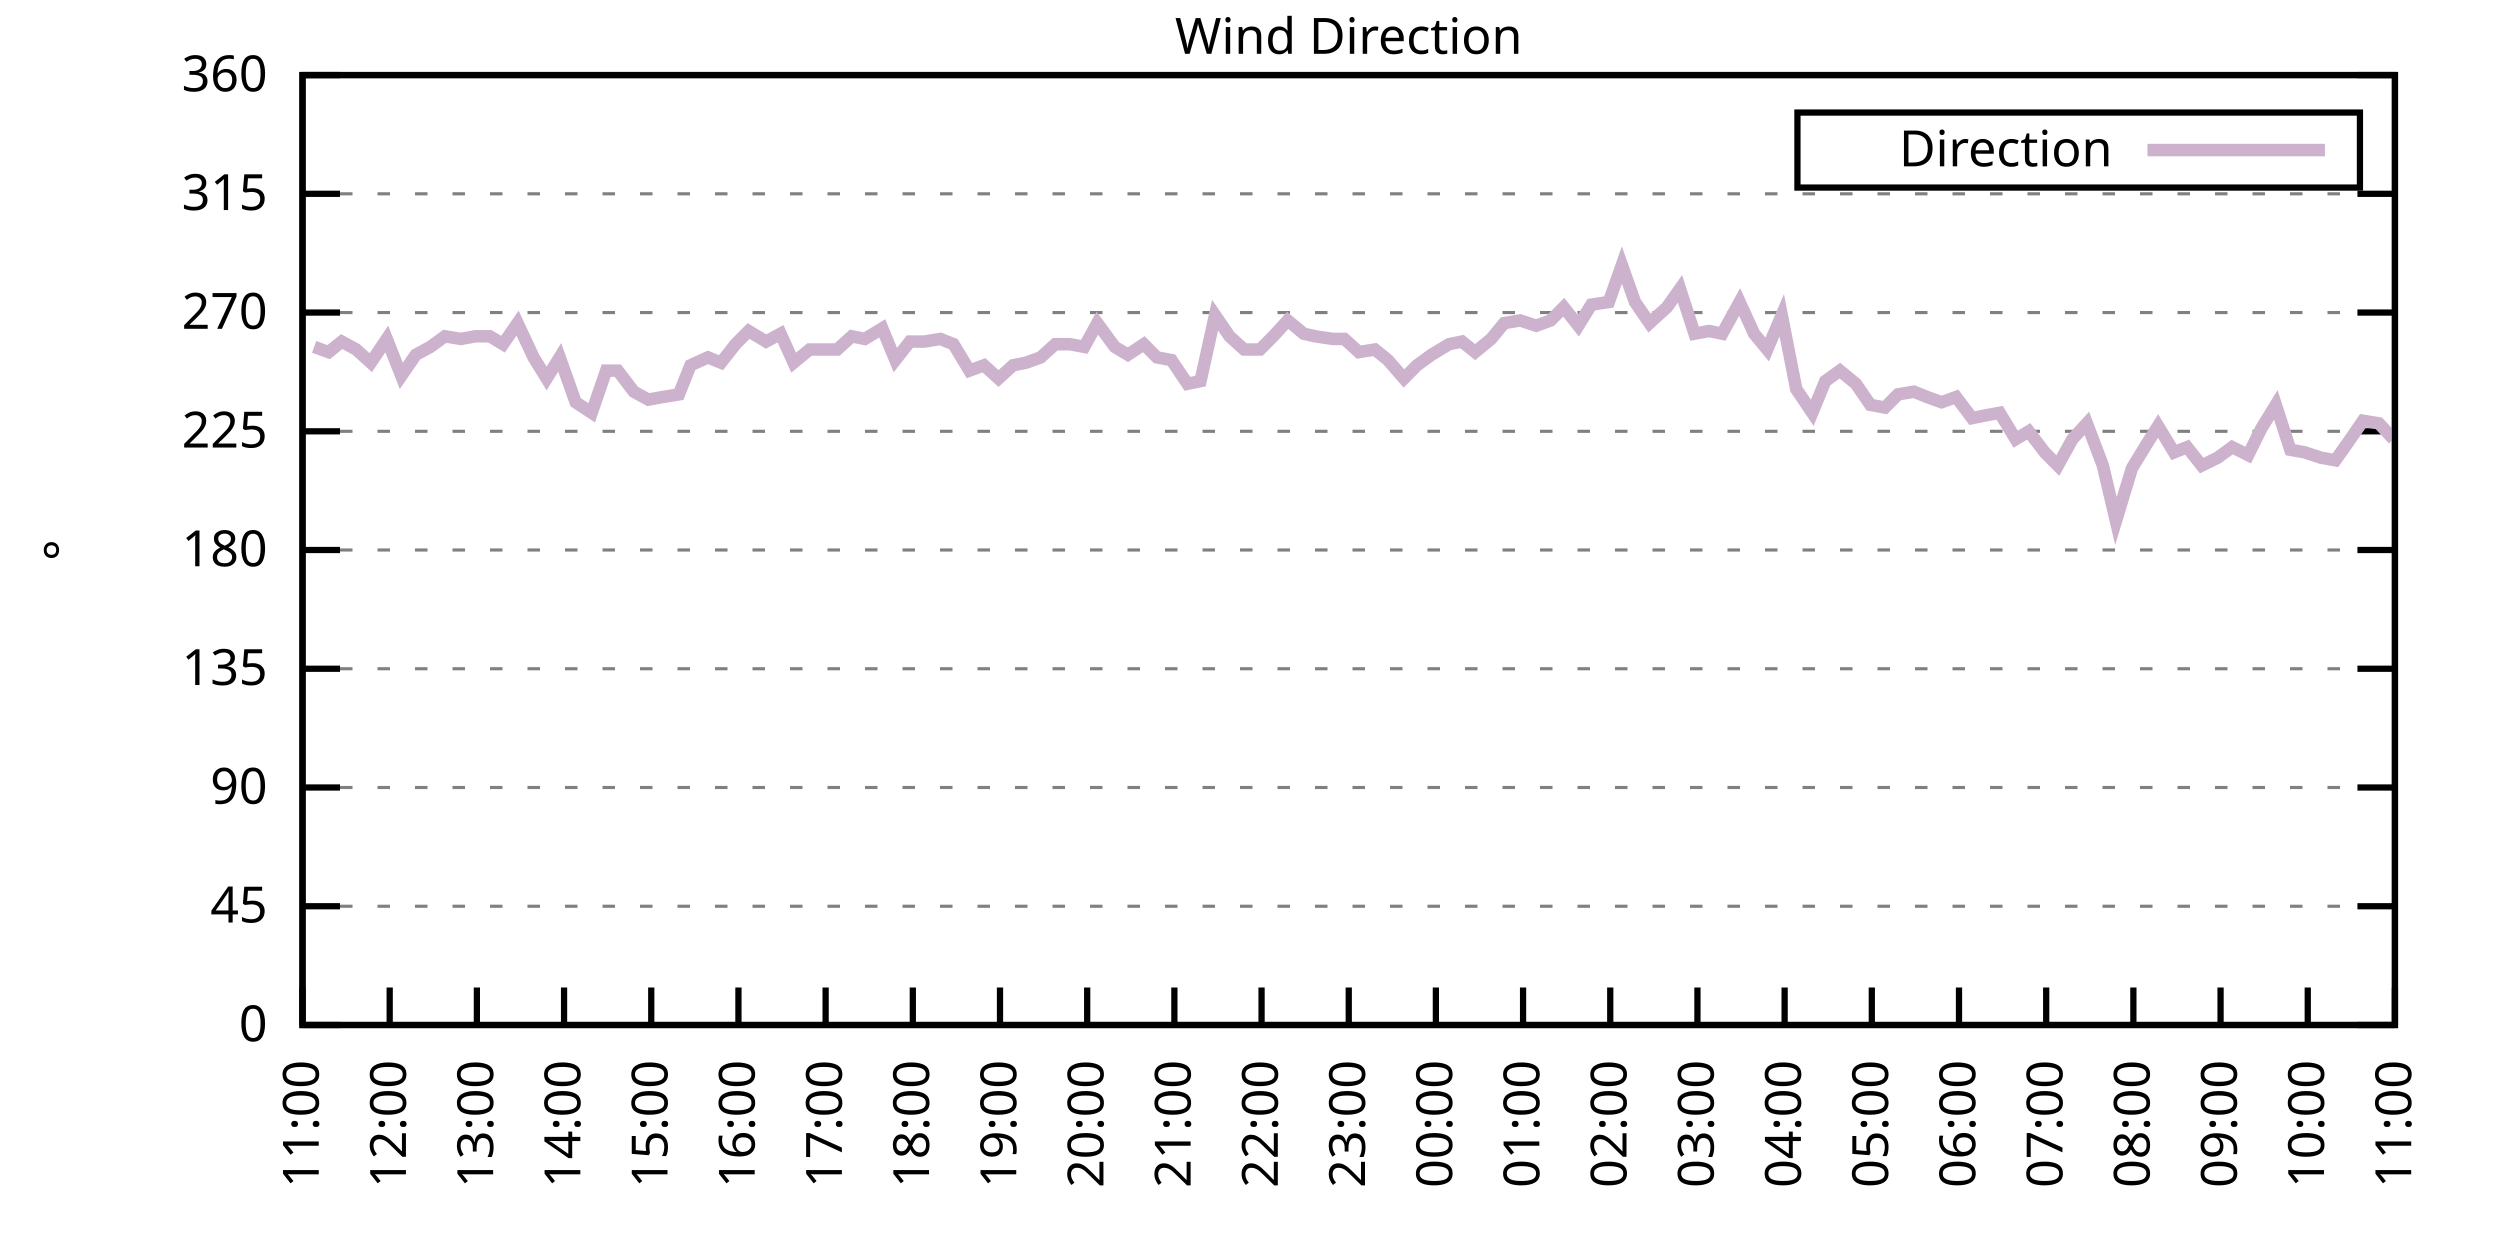
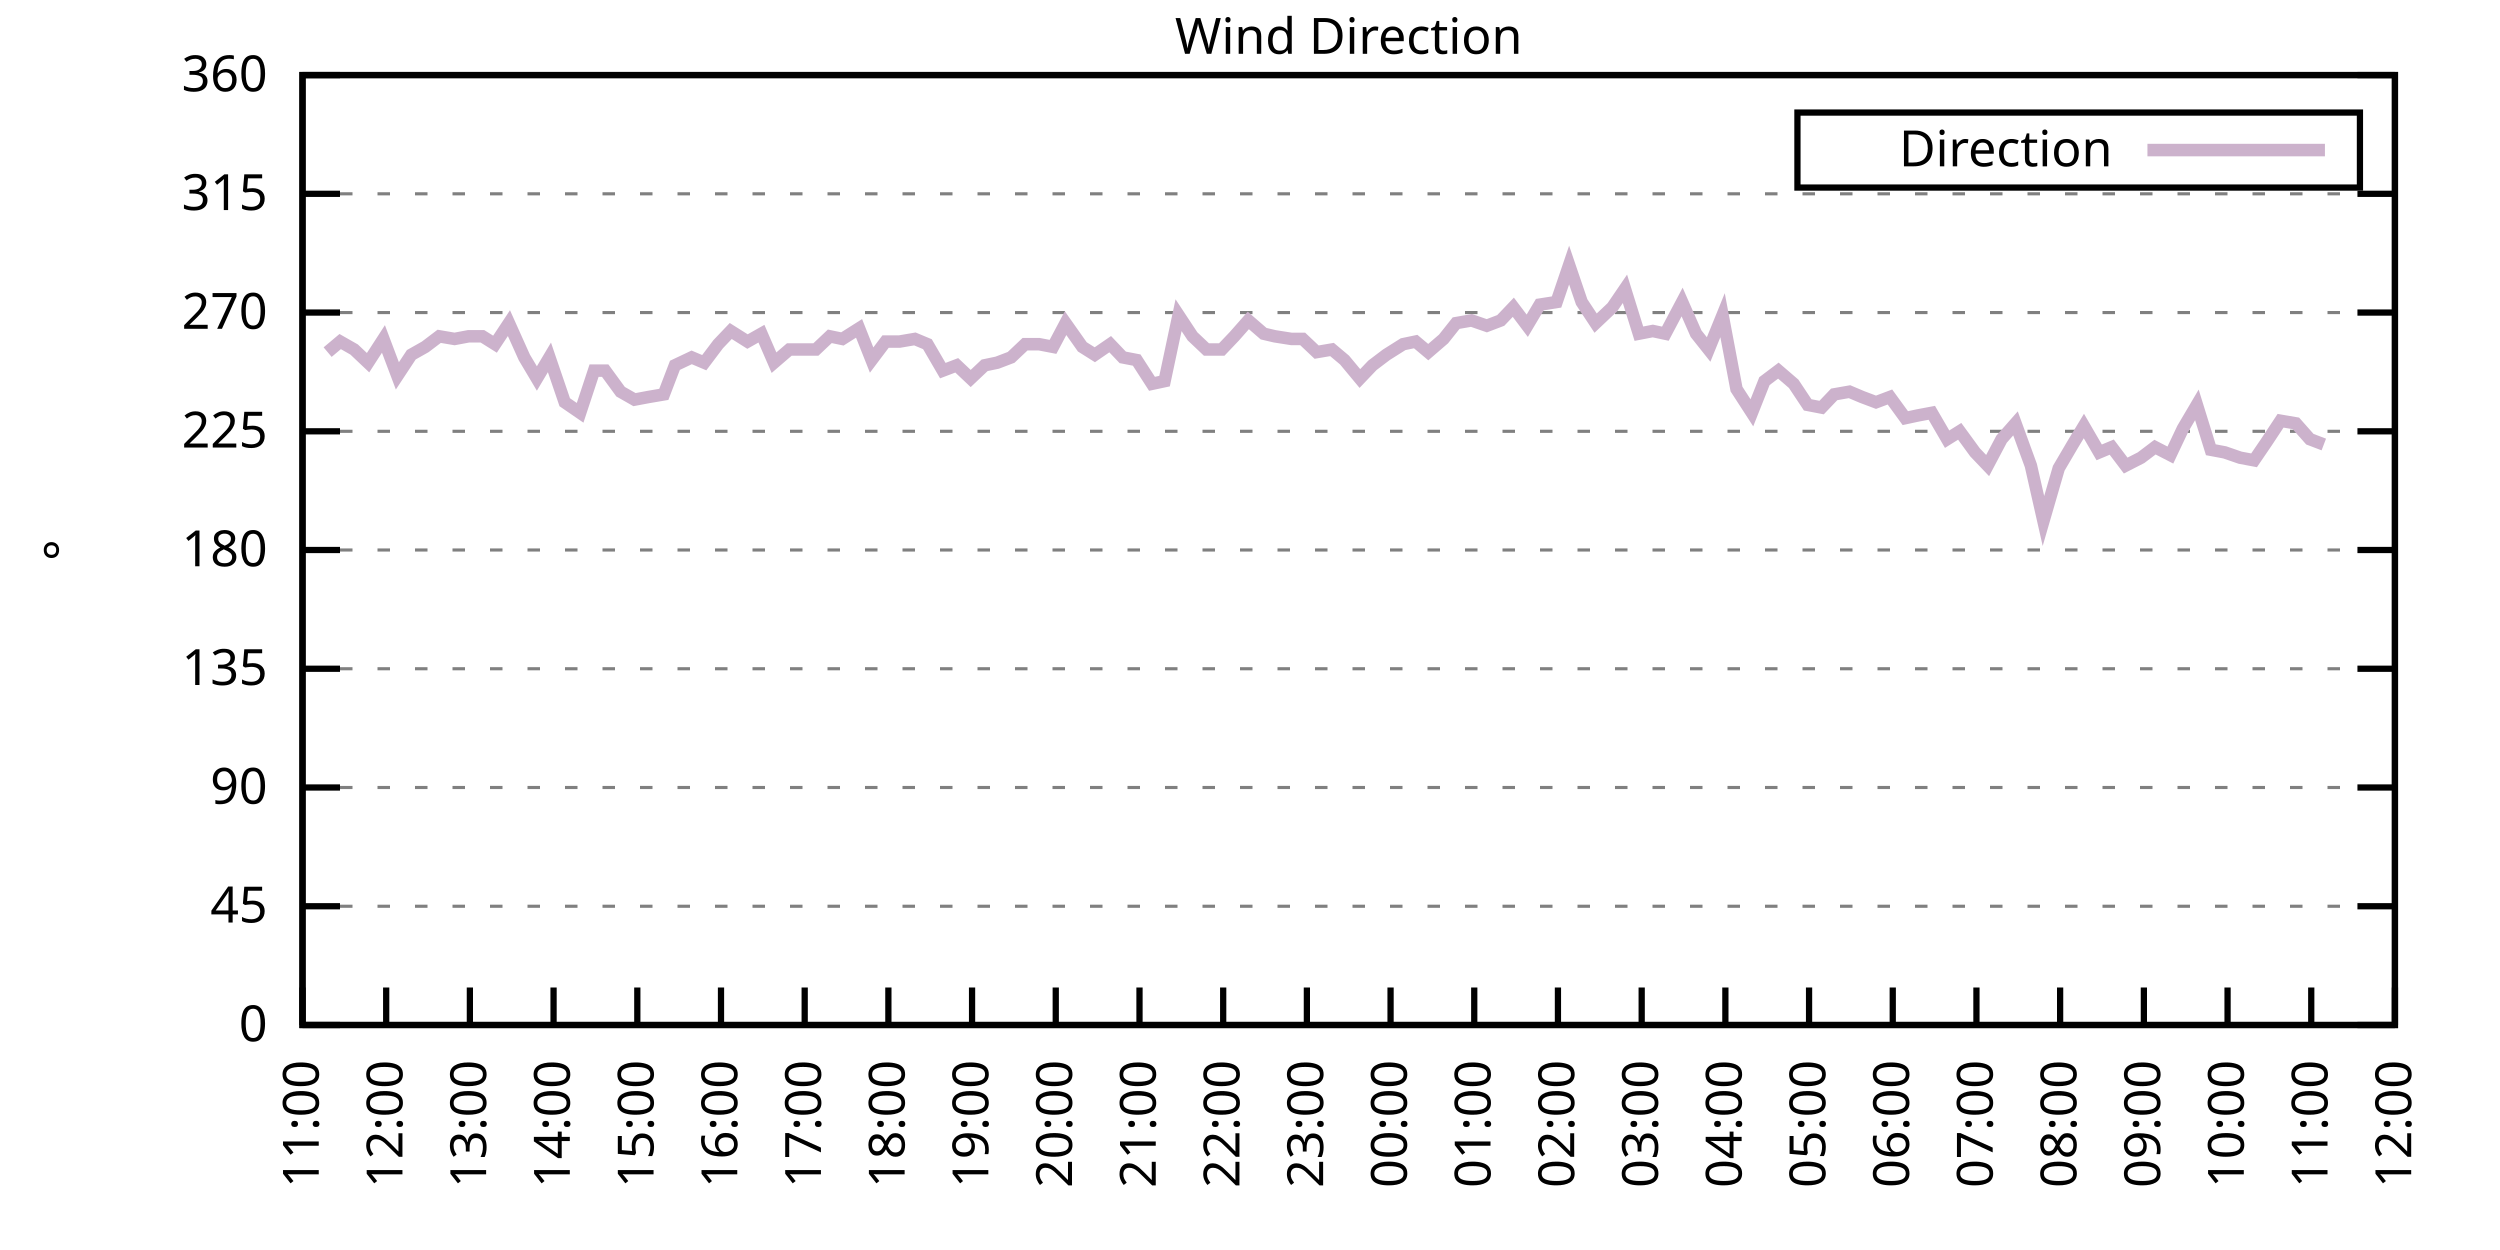
<svg xmlns="http://www.w3.org/2000/svg" xmlns:xlink="http://www.w3.org/1999/xlink" width="400" height="200" viewBox="0 0 400 200">
  <g id="gnuplot_canvas">
    <rect x="0" y="0" width="400" height="200" fill="none" />
    <defs>
      <circle id="gpDot" r="0.5" stroke-width="0.5" stroke="currentColor" />
      <path id="gpPt0" stroke-width="0.333" stroke="currentColor" d="M-1,0 h2 M0,-1 v2" />
      <path id="gpPt1" stroke-width="0.333" stroke="currentColor" d="M-1,-1 L1,1 M1,-1 L-1,1" />
      <path id="gpPt2" stroke-width="0.333" stroke="currentColor" d="M-1,0 L1,0 M0,-1 L0,1 M-1,-1 L1,1 M-1,1 L1,-1" />
      <rect id="gpPt3" stroke-width="0.333" stroke="currentColor" x="-1" y="-1" width="2" height="2" />
      <rect id="gpPt4" stroke-width="0.333" stroke="currentColor" fill="currentColor" x="-1" y="-1" width="2" height="2" />
      <circle id="gpPt5" stroke-width="0.333" stroke="currentColor" cx="0" cy="0" r="1" />
      <use xlink:href="#gpPt5" id="gpPt6" fill="currentColor" stroke="none" />
      <path id="gpPt7" stroke-width="0.333" stroke="currentColor" d="M0,-1.33 L-1.33,0.67 L1.33,0.67 z" />
      <use xlink:href="#gpPt7" id="gpPt8" fill="currentColor" stroke="none" />
      <use xlink:href="#gpPt7" id="gpPt9" stroke="currentColor" transform="rotate(180)" />
      <use xlink:href="#gpPt9" id="gpPt10" fill="currentColor" stroke="none" />
      <use xlink:href="#gpPt3" id="gpPt11" stroke="currentColor" transform="rotate(45)" />
      <use xlink:href="#gpPt11" id="gpPt12" fill="currentColor" stroke="none" />
      <path id="gpPt13" stroke-width="0.333" stroke="currentColor" d="M0,1.330 L1.265,0.411 L0.782,-1.067 L-0.782,-1.076 L-1.265,0.411 z" />
      <use xlink:href="#gpPt13" id="gpPt14" fill="currentColor" stroke="none" />
      <filter id="textbox" filterUnits="objectBoundingBox" x="0" y="0" height="1" width="1">
        <feFlood flood-color="white" flood-opacity="1" result="bgnd" />
        <feComposite in="SourceGraphic" in2="bgnd" operator="atop" />
      </filter>
      <filter id="greybox" filterUnits="objectBoundingBox" x="0" y="0" height="1" width="1">
        <feFlood flood-color="lightgrey" flood-opacity="1" result="grey" />
        <feComposite in="SourceGraphic" in2="grey" operator="atop" />
      </filter>
    </defs>
    <g fill="none" color="white" stroke="currentColor" stroke-width="1.00" stroke-linecap="butt" stroke-linejoin="miter">
</g>
    <g fill="none" color="black" stroke="currentColor" stroke-width="1.00" stroke-linecap="butt" stroke-linejoin="miter">
      <g stroke="none" shape-rendering="crispEdges">
        <polygon fill="rgb(255, 255, 255)" points="48.40,164.00 383.18,164.00 383.18,12.02 48.40,12.02 " />
      </g>
    </g>
    <g fill="none" color="black" stroke="currentColor" stroke-width="1.00" stroke-linecap="butt" stroke-linejoin="miter">
</g>
    <g fill="none" color="black" stroke="black" stroke-width="0.50" stroke-linecap="butt" stroke-linejoin="miter">
</g>
    <g fill="none" color="gray" stroke="currentColor" stroke-width="0.50" stroke-linecap="butt" stroke-linejoin="miter">
      <path stroke="gray" stroke-dasharray="2,4" class="gridline" d="M48.40,164.00 L383.19,164.00  " />
    </g>
    <g fill="none" color="gray" stroke="gray" stroke-width="1.00" stroke-linecap="butt" stroke-linejoin="miter">
</g>
    <g fill="none" color="black" stroke="currentColor" stroke-width="1.00" stroke-linecap="butt" stroke-linejoin="miter">
      <path stroke="black" d="M48.40,164.00 L54.40,164.00 M383.19,164.00 L377.19,164.00  " />
      <g transform="translate(42.80,166.60)" stroke="none" fill="black" font-family="Sans" font-size="8.00" text-anchor="end">
        <text>
          <tspan font-family="Sans"> 0</tspan>
        </text>
      </g>
    </g>
    <g fill="none" color="black" stroke="currentColor" stroke-width="1.00" stroke-linecap="butt" stroke-linejoin="miter">
</g>
    <g fill="none" color="black" stroke="black" stroke-width="0.50" stroke-linecap="butt" stroke-linejoin="miter">
</g>
    <g fill="none" color="gray" stroke="currentColor" stroke-width="0.50" stroke-linecap="butt" stroke-linejoin="miter">
      <path stroke="gray" stroke-dasharray="2,4" class="gridline" d="M48.40,145.00 L383.19,145.00  " />
    </g>
    <g fill="none" color="gray" stroke="gray" stroke-width="1.00" stroke-linecap="butt" stroke-linejoin="miter">
</g>
    <g fill="none" color="black" stroke="currentColor" stroke-width="1.00" stroke-linecap="butt" stroke-linejoin="miter">
      <path stroke="black" d="M48.40,145.00 L54.40,145.00 M383.19,145.00 L377.19,145.00  " />
      <g transform="translate(42.80,147.60)" stroke="none" fill="black" font-family="Sans" font-size="8.00" text-anchor="end">
        <text>
          <tspan font-family="Sans"> 45</tspan>
        </text>
      </g>
    </g>
    <g fill="none" color="black" stroke="currentColor" stroke-width="1.00" stroke-linecap="butt" stroke-linejoin="miter">
</g>
    <g fill="none" color="black" stroke="black" stroke-width="0.50" stroke-linecap="butt" stroke-linejoin="miter">
</g>
    <g fill="none" color="gray" stroke="currentColor" stroke-width="0.50" stroke-linecap="butt" stroke-linejoin="miter">
      <path stroke="gray" stroke-dasharray="2,4" class="gridline" d="M48.40,126.00 L383.19,126.00  " />
    </g>
    <g fill="none" color="gray" stroke="gray" stroke-width="1.00" stroke-linecap="butt" stroke-linejoin="miter">
</g>
    <g fill="none" color="black" stroke="currentColor" stroke-width="1.00" stroke-linecap="butt" stroke-linejoin="miter">
      <path stroke="black" d="M48.40,126.00 L54.40,126.00 M383.19,126.00 L377.19,126.00  " />
      <g transform="translate(42.80,128.60)" stroke="none" fill="black" font-family="Sans" font-size="8.00" text-anchor="end">
        <text>
          <tspan font-family="Sans"> 90</tspan>
        </text>
      </g>
    </g>
    <g fill="none" color="black" stroke="currentColor" stroke-width="1.00" stroke-linecap="butt" stroke-linejoin="miter">
</g>
    <g fill="none" color="black" stroke="black" stroke-width="0.50" stroke-linecap="butt" stroke-linejoin="miter">
</g>
    <g fill="none" color="gray" stroke="currentColor" stroke-width="0.50" stroke-linecap="butt" stroke-linejoin="miter">
      <path stroke="gray" stroke-dasharray="2,4" class="gridline" d="M48.40,107.00 L383.19,107.00  " />
    </g>
    <g fill="none" color="gray" stroke="gray" stroke-width="1.00" stroke-linecap="butt" stroke-linejoin="miter">
</g>
    <g fill="none" color="black" stroke="currentColor" stroke-width="1.00" stroke-linecap="butt" stroke-linejoin="miter">
      <path stroke="black" d="M48.40,107.00 L54.40,107.00 M383.19,107.00 L377.19,107.00  " />
      <g transform="translate(42.80,109.60)" stroke="none" fill="black" font-family="Sans" font-size="8.00" text-anchor="end">
        <text>
          <tspan font-family="Sans"> 135</tspan>
        </text>
      </g>
    </g>
    <g fill="none" color="black" stroke="currentColor" stroke-width="1.00" stroke-linecap="butt" stroke-linejoin="miter">
</g>
    <g fill="none" color="black" stroke="black" stroke-width="0.50" stroke-linecap="butt" stroke-linejoin="miter">
</g>
    <g fill="none" color="gray" stroke="currentColor" stroke-width="0.50" stroke-linecap="butt" stroke-linejoin="miter">
      <path stroke="gray" stroke-dasharray="2,4" class="gridline" d="M48.40,88.00 L383.19,88.00  " />
    </g>
    <g fill="none" color="gray" stroke="gray" stroke-width="1.00" stroke-linecap="butt" stroke-linejoin="miter">
</g>
    <g fill="none" color="black" stroke="currentColor" stroke-width="1.00" stroke-linecap="butt" stroke-linejoin="miter">
      <path stroke="black" d="M48.40,88.00 L54.40,88.00 M383.19,88.00 L377.19,88.00  " />
      <g transform="translate(42.80,90.60)" stroke="none" fill="black" font-family="Sans" font-size="8.00" text-anchor="end">
        <text>
          <tspan font-family="Sans"> 180</tspan>
        </text>
      </g>
    </g>
    <g fill="none" color="black" stroke="currentColor" stroke-width="1.00" stroke-linecap="butt" stroke-linejoin="miter">
</g>
    <g fill="none" color="black" stroke="black" stroke-width="0.50" stroke-linecap="butt" stroke-linejoin="miter">
</g>
    <g fill="none" color="gray" stroke="currentColor" stroke-width="0.50" stroke-linecap="butt" stroke-linejoin="miter">
      <path stroke="gray" stroke-dasharray="2,4" class="gridline" d="M48.40,69.01 L383.19,69.01  " />
    </g>
    <g fill="none" color="gray" stroke="gray" stroke-width="1.00" stroke-linecap="butt" stroke-linejoin="miter">
</g>
    <g fill="none" color="black" stroke="currentColor" stroke-width="1.00" stroke-linecap="butt" stroke-linejoin="miter">
      <path stroke="black" d="M48.40,69.01 L54.40,69.01 M383.19,69.01 L377.19,69.01  " />
      <g transform="translate(42.80,71.61)" stroke="none" fill="black" font-family="Sans" font-size="8.00" text-anchor="end">
        <text>
          <tspan font-family="Sans"> 225</tspan>
        </text>
      </g>
    </g>
    <g fill="none" color="black" stroke="currentColor" stroke-width="1.00" stroke-linecap="butt" stroke-linejoin="miter">
</g>
    <g fill="none" color="black" stroke="black" stroke-width="0.50" stroke-linecap="butt" stroke-linejoin="miter">
</g>
    <g fill="none" color="gray" stroke="currentColor" stroke-width="0.50" stroke-linecap="butt" stroke-linejoin="miter">
      <path stroke="gray" stroke-dasharray="2,4" class="gridline" d="M48.40,50.01 L383.19,50.01  " />
    </g>
    <g fill="none" color="gray" stroke="gray" stroke-width="1.00" stroke-linecap="butt" stroke-linejoin="miter">
</g>
    <g fill="none" color="black" stroke="currentColor" stroke-width="1.00" stroke-linecap="butt" stroke-linejoin="miter">
      <path stroke="black" d="M48.40,50.01 L54.40,50.01 M383.19,50.01 L377.19,50.01  " />
      <g transform="translate(42.80,52.61)" stroke="none" fill="black" font-family="Sans" font-size="8.00" text-anchor="end">
        <text>
          <tspan font-family="Sans"> 270</tspan>
        </text>
      </g>
    </g>
    <g fill="none" color="black" stroke="currentColor" stroke-width="1.00" stroke-linecap="butt" stroke-linejoin="miter">
</g>
    <g fill="none" color="black" stroke="black" stroke-width="0.50" stroke-linecap="butt" stroke-linejoin="miter">
</g>
    <g fill="none" color="gray" stroke="currentColor" stroke-width="0.50" stroke-linecap="butt" stroke-linejoin="miter">
      <path stroke="gray" stroke-dasharray="2,4" class="gridline" d="M48.40,31.01 L383.19,31.01  " />
    </g>
    <g fill="none" color="gray" stroke="gray" stroke-width="1.00" stroke-linecap="butt" stroke-linejoin="miter">
</g>
    <g fill="none" color="black" stroke="currentColor" stroke-width="1.00" stroke-linecap="butt" stroke-linejoin="miter">
      <path stroke="black" d="M48.40,31.01 L54.40,31.01 M383.19,31.01 L377.19,31.01  " />
      <g transform="translate(42.80,33.61)" stroke="none" fill="black" font-family="Sans" font-size="8.00" text-anchor="end">
        <text>
          <tspan font-family="Sans"> 315</tspan>
        </text>
      </g>
    </g>
    <g fill="none" color="black" stroke="currentColor" stroke-width="1.00" stroke-linecap="butt" stroke-linejoin="miter">
</g>
    <g fill="none" color="black" stroke="black" stroke-width="0.50" stroke-linecap="butt" stroke-linejoin="miter">
</g>
    <g fill="none" color="gray" stroke="currentColor" stroke-width="0.50" stroke-linecap="butt" stroke-linejoin="miter">
      <path stroke="gray" stroke-dasharray="2,4" class="gridline" d="M48.40,12.01 L383.19,12.01  " />
    </g>
    <g fill="none" color="gray" stroke="gray" stroke-width="1.00" stroke-linecap="butt" stroke-linejoin="miter">
</g>
    <g fill="none" color="black" stroke="currentColor" stroke-width="1.00" stroke-linecap="butt" stroke-linejoin="miter">
      <path stroke="black" d="M48.40,12.01 L54.40,12.01 M383.19,12.01 L377.19,12.01  " />
      <g transform="translate(42.80,14.61)" stroke="none" fill="black" font-family="Sans" font-size="8.00" text-anchor="end">
        <text>
          <tspan font-family="Sans"> 360</tspan>
        </text>
      </g>
    </g>
    <g fill="none" color="black" stroke="currentColor" stroke-width="1.00" stroke-linecap="butt" stroke-linejoin="miter">
      <path stroke="black" d="M48.40,164.00 L48.40,158.00  " />
      <g transform="translate(51.00,169.60) rotate(270.00)" stroke="none" fill="black" font-family="Sans" font-size="8.00" text-anchor="end">
        <text>
          <tspan font-family="Sans">11:00</tspan>
        </text>
      </g>
    </g>
    <g fill="none" color="black" stroke="currentColor" stroke-width="1.00" stroke-linecap="butt" stroke-linejoin="miter">
-       <path stroke="black" d="M62.35,164.00 L62.35,158.00  " />
-       <g transform="translate(64.95,169.60) rotate(270.00)" stroke="none" fill="black" font-family="Sans" font-size="8.00" text-anchor="end">
+       <path stroke="black" d="M61.79,164.00 L61.79,158.00  " />
+       <g transform="translate(64.39,169.60) rotate(270.00)" stroke="none" fill="black" font-family="Sans" font-size="8.00" text-anchor="end">
        <text>
          <tspan font-family="Sans">12:00</tspan>
        </text>
      </g>
    </g>
    <g fill="none" color="black" stroke="currentColor" stroke-width="1.00" stroke-linecap="butt" stroke-linejoin="miter">
-       <path stroke="black" d="M76.30,164.00 L76.30,158.00  " />
-       <g transform="translate(78.90,169.60) rotate(270.00)" stroke="none" fill="black" font-family="Sans" font-size="8.00" text-anchor="end">
+       <path stroke="black" d="M75.18,164.00 L75.18,158.00  " />
+       <g transform="translate(77.78,169.60) rotate(270.00)" stroke="none" fill="black" font-family="Sans" font-size="8.00" text-anchor="end">
        <text>
          <tspan font-family="Sans">13:00</tspan>
        </text>
      </g>
    </g>
    <g fill="none" color="black" stroke="currentColor" stroke-width="1.00" stroke-linecap="butt" stroke-linejoin="miter">
-       <path stroke="black" d="M90.25,164.00 L90.25,158.00  " />
-       <g transform="translate(92.85,169.60) rotate(270.00)" stroke="none" fill="black" font-family="Sans" font-size="8.00" text-anchor="end">
+       <path stroke="black" d="M88.57,164.00 L88.57,158.00  " />
+       <g transform="translate(91.17,169.60) rotate(270.00)" stroke="none" fill="black" font-family="Sans" font-size="8.00" text-anchor="end">
        <text>
          <tspan font-family="Sans">14:00</tspan>
        </text>
      </g>
    </g>
    <g fill="none" color="black" stroke="currentColor" stroke-width="1.00" stroke-linecap="butt" stroke-linejoin="miter">
-       <path stroke="black" d="M104.20,164.00 L104.20,158.00  " />
-       <g transform="translate(106.80,169.60) rotate(270.00)" stroke="none" fill="black" font-family="Sans" font-size="8.00" text-anchor="end">
+       <path stroke="black" d="M101.97,164.00 L101.97,158.00  " />
+       <g transform="translate(104.57,169.60) rotate(270.00)" stroke="none" fill="black" font-family="Sans" font-size="8.00" text-anchor="end">
        <text>
          <tspan font-family="Sans">15:00</tspan>
        </text>
      </g>
    </g>
    <g fill="none" color="black" stroke="currentColor" stroke-width="1.00" stroke-linecap="butt" stroke-linejoin="miter">
-       <path stroke="black" d="M118.15,164.00 L118.15,158.00  " />
-       <g transform="translate(120.75,169.60) rotate(270.00)" stroke="none" fill="black" font-family="Sans" font-size="8.00" text-anchor="end">
+       <path stroke="black" d="M115.36,164.00 L115.36,158.00  " />
+       <g transform="translate(117.96,169.60) rotate(270.00)" stroke="none" fill="black" font-family="Sans" font-size="8.00" text-anchor="end">
        <text>
          <tspan font-family="Sans">16:00</tspan>
        </text>
      </g>
    </g>
    <g fill="none" color="black" stroke="currentColor" stroke-width="1.00" stroke-linecap="butt" stroke-linejoin="miter">
-       <path stroke="black" d="M132.10,164.00 L132.10,158.00  " />
-       <g transform="translate(134.70,169.60) rotate(270.00)" stroke="none" fill="black" font-family="Sans" font-size="8.00" text-anchor="end">
+       <path stroke="black" d="M128.75,164.00 L128.75,158.00  " />
+       <g transform="translate(131.35,169.60) rotate(270.00)" stroke="none" fill="black" font-family="Sans" font-size="8.00" text-anchor="end">
        <text>
          <tspan font-family="Sans">17:00</tspan>
        </text>
      </g>
    </g>
    <g fill="none" color="black" stroke="currentColor" stroke-width="1.00" stroke-linecap="butt" stroke-linejoin="miter">
-       <path stroke="black" d="M146.05,164.00 L146.05,158.00  " />
-       <g transform="translate(148.65,169.60) rotate(270.00)" stroke="none" fill="black" font-family="Sans" font-size="8.00" text-anchor="end">
+       <path stroke="black" d="M142.14,164.00 L142.14,158.00  " />
+       <g transform="translate(144.74,169.60) rotate(270.00)" stroke="none" fill="black" font-family="Sans" font-size="8.00" text-anchor="end">
        <text>
          <tspan font-family="Sans">18:00</tspan>
        </text>
      </g>
    </g>
    <g fill="none" color="black" stroke="currentColor" stroke-width="1.00" stroke-linecap="butt" stroke-linejoin="miter">
-       <path stroke="black" d="M160.00,164.00 L160.00,158.00  " />
-       <g transform="translate(162.60,169.60) rotate(270.00)" stroke="none" fill="black" font-family="Sans" font-size="8.00" text-anchor="end">
+       <path stroke="black" d="M155.53,164.00 L155.53,158.00  " />
+       <g transform="translate(158.13,169.60) rotate(270.00)" stroke="none" fill="black" font-family="Sans" font-size="8.00" text-anchor="end">
        <text>
          <tspan font-family="Sans">19:00</tspan>
        </text>
      </g>
    </g>
    <g fill="none" color="black" stroke="currentColor" stroke-width="1.00" stroke-linecap="butt" stroke-linejoin="miter">
-       <path stroke="black" d="M173.95,164.00 L173.95,158.00  " />
-       <g transform="translate(176.55,169.60) rotate(270.00)" stroke="none" fill="black" font-family="Sans" font-size="8.00" text-anchor="end">
+       <path stroke="black" d="M168.92,164.00 L168.92,158.00  " />
+       <g transform="translate(171.52,169.60) rotate(270.00)" stroke="none" fill="black" font-family="Sans" font-size="8.00" text-anchor="end">
        <text>
          <tspan font-family="Sans">20:00</tspan>
        </text>
      </g>
    </g>
    <g fill="none" color="black" stroke="currentColor" stroke-width="1.00" stroke-linecap="butt" stroke-linejoin="miter">
-       <path stroke="black" d="M187.90,164.00 L187.90,158.00  " />
-       <g transform="translate(190.50,169.60) rotate(270.00)" stroke="none" fill="black" font-family="Sans" font-size="8.00" text-anchor="end">
+       <path stroke="black" d="M182.32,164.00 L182.32,158.00  " />
+       <g transform="translate(184.92,169.60) rotate(270.00)" stroke="none" fill="black" font-family="Sans" font-size="8.00" text-anchor="end">
        <text>
          <tspan font-family="Sans">21:00</tspan>
        </text>
      </g>
    </g>
    <g fill="none" color="black" stroke="currentColor" stroke-width="1.00" stroke-linecap="butt" stroke-linejoin="miter">
-       <path stroke="black" d="M201.85,164.00 L201.85,158.00  " />
-       <g transform="translate(204.45,169.60) rotate(270.00)" stroke="none" fill="black" font-family="Sans" font-size="8.00" text-anchor="end">
+       <path stroke="black" d="M195.71,164.00 L195.71,158.00  " />
+       <g transform="translate(198.31,169.60) rotate(270.00)" stroke="none" fill="black" font-family="Sans" font-size="8.00" text-anchor="end">
        <text>
          <tspan font-family="Sans">22:00</tspan>
        </text>
      </g>
    </g>
    <g fill="none" color="black" stroke="currentColor" stroke-width="1.00" stroke-linecap="butt" stroke-linejoin="miter">
-       <path stroke="black" d="M215.80,164.00 L215.80,158.00  " />
-       <g transform="translate(218.40,169.60) rotate(270.00)" stroke="none" fill="black" font-family="Sans" font-size="8.00" text-anchor="end">
+       <path stroke="black" d="M209.10,164.00 L209.10,158.00  " />
+       <g transform="translate(211.70,169.60) rotate(270.00)" stroke="none" fill="black" font-family="Sans" font-size="8.00" text-anchor="end">
        <text>
          <tspan font-family="Sans">23:00</tspan>
        </text>
      </g>
    </g>
    <g fill="none" color="black" stroke="currentColor" stroke-width="1.00" stroke-linecap="butt" stroke-linejoin="miter">
-       <path stroke="black" d="M229.74,164.00 L229.74,158.00  " />
-       <g transform="translate(232.34,169.60) rotate(270.00)" stroke="none" fill="black" font-family="Sans" font-size="8.00" text-anchor="end">
+       <path stroke="black" d="M222.49,164.00 L222.49,158.00  " />
+       <g transform="translate(225.09,169.60) rotate(270.00)" stroke="none" fill="black" font-family="Sans" font-size="8.00" text-anchor="end">
        <text>
          <tspan font-family="Sans">00:00</tspan>
        </text>
      </g>
    </g>
    <g fill="none" color="black" stroke="currentColor" stroke-width="1.00" stroke-linecap="butt" stroke-linejoin="miter">
-       <path stroke="black" d="M243.69,164.00 L243.69,158.00  " />
-       <g transform="translate(246.29,169.60) rotate(270.00)" stroke="none" fill="black" font-family="Sans" font-size="8.00" text-anchor="end">
+       <path stroke="black" d="M235.88,164.00 L235.88,158.00  " />
+       <g transform="translate(238.48,169.60) rotate(270.00)" stroke="none" fill="black" font-family="Sans" font-size="8.00" text-anchor="end">
        <text>
          <tspan font-family="Sans">01:00</tspan>
        </text>
      </g>
    </g>
    <g fill="none" color="black" stroke="currentColor" stroke-width="1.00" stroke-linecap="butt" stroke-linejoin="miter">
-       <path stroke="black" d="M257.64,164.00 L257.64,158.00  " />
-       <g transform="translate(260.24,169.60) rotate(270.00)" stroke="none" fill="black" font-family="Sans" font-size="8.00" text-anchor="end">
+       <path stroke="black" d="M249.27,164.00 L249.27,158.00  " />
+       <g transform="translate(251.87,169.60) rotate(270.00)" stroke="none" fill="black" font-family="Sans" font-size="8.00" text-anchor="end">
        <text>
          <tspan font-family="Sans">02:00</tspan>
        </text>
      </g>
    </g>
    <g fill="none" color="black" stroke="currentColor" stroke-width="1.00" stroke-linecap="butt" stroke-linejoin="miter">
-       <path stroke="black" d="M271.59,164.00 L271.59,158.00  " />
-       <g transform="translate(274.19,169.60) rotate(270.00)" stroke="none" fill="black" font-family="Sans" font-size="8.00" text-anchor="end">
+       <path stroke="black" d="M262.67,164.00 L262.67,158.00  " />
+       <g transform="translate(265.27,169.60) rotate(270.00)" stroke="none" fill="black" font-family="Sans" font-size="8.00" text-anchor="end">
        <text>
          <tspan font-family="Sans">03:00</tspan>
        </text>
      </g>
    </g>
    <g fill="none" color="black" stroke="currentColor" stroke-width="1.00" stroke-linecap="butt" stroke-linejoin="miter">
-       <path stroke="black" d="M285.54,164.00 L285.54,158.00  " />
-       <g transform="translate(288.14,169.60) rotate(270.00)" stroke="none" fill="black" font-family="Sans" font-size="8.00" text-anchor="end">
+       <path stroke="black" d="M276.06,164.00 L276.06,158.00  " />
+       <g transform="translate(278.66,169.60) rotate(270.00)" stroke="none" fill="black" font-family="Sans" font-size="8.00" text-anchor="end">
        <text>
          <tspan font-family="Sans">04:00</tspan>
        </text>
      </g>
    </g>
    <g fill="none" color="black" stroke="currentColor" stroke-width="1.00" stroke-linecap="butt" stroke-linejoin="miter">
-       <path stroke="black" d="M299.49,164.00 L299.49,158.00  " />
-       <g transform="translate(302.09,169.60) rotate(270.00)" stroke="none" fill="black" font-family="Sans" font-size="8.00" text-anchor="end">
+       <path stroke="black" d="M289.45,164.00 L289.45,158.00  " />
+       <g transform="translate(292.05,169.60) rotate(270.00)" stroke="none" fill="black" font-family="Sans" font-size="8.00" text-anchor="end">
        <text>
          <tspan font-family="Sans">05:00</tspan>
        </text>
      </g>
    </g>
    <g fill="none" color="black" stroke="currentColor" stroke-width="1.00" stroke-linecap="butt" stroke-linejoin="miter">
-       <path stroke="black" d="M313.44,164.00 L313.44,158.00  " />
-       <g transform="translate(316.04,169.60) rotate(270.00)" stroke="none" fill="black" font-family="Sans" font-size="8.00" text-anchor="end">
+       <path stroke="black" d="M302.84,164.00 L302.84,158.00  " />
+       <g transform="translate(305.44,169.60) rotate(270.00)" stroke="none" fill="black" font-family="Sans" font-size="8.00" text-anchor="end">
        <text>
          <tspan font-family="Sans">06:00</tspan>
        </text>
      </g>
    </g>
    <g fill="none" color="black" stroke="currentColor" stroke-width="1.00" stroke-linecap="butt" stroke-linejoin="miter">
-       <path stroke="black" d="M327.39,164.00 L327.39,158.00  " />
-       <g transform="translate(329.99,169.60) rotate(270.00)" stroke="none" fill="black" font-family="Sans" font-size="8.00" text-anchor="end">
+       <path stroke="black" d="M316.23,164.00 L316.23,158.00  " />
+       <g transform="translate(318.83,169.60) rotate(270.00)" stroke="none" fill="black" font-family="Sans" font-size="8.00" text-anchor="end">
        <text>
          <tspan font-family="Sans">07:00</tspan>
        </text>
      </g>
    </g>
    <g fill="none" color="black" stroke="currentColor" stroke-width="1.00" stroke-linecap="butt" stroke-linejoin="miter">
-       <path stroke="black" d="M341.34,164.00 L341.34,158.00  " />
-       <g transform="translate(343.94,169.60) rotate(270.00)" stroke="none" fill="black" font-family="Sans" font-size="8.00" text-anchor="end">
+       <path stroke="black" d="M329.62,164.00 L329.62,158.00  " />
+       <g transform="translate(332.22,169.60) rotate(270.00)" stroke="none" fill="black" font-family="Sans" font-size="8.00" text-anchor="end">
        <text>
          <tspan font-family="Sans">08:00</tspan>
        </text>
      </g>
    </g>
    <g fill="none" color="black" stroke="currentColor" stroke-width="1.00" stroke-linecap="butt" stroke-linejoin="miter">
-       <path stroke="black" d="M355.29,164.00 L355.29,158.00  " />
-       <g transform="translate(357.89,169.60) rotate(270.00)" stroke="none" fill="black" font-family="Sans" font-size="8.00" text-anchor="end">
+       <path stroke="black" d="M343.02,164.00 L343.02,158.00  " />
+       <g transform="translate(345.62,169.60) rotate(270.00)" stroke="none" fill="black" font-family="Sans" font-size="8.00" text-anchor="end">
        <text>
          <tspan font-family="Sans">09:00</tspan>
        </text>
      </g>
    </g>
    <g fill="none" color="black" stroke="currentColor" stroke-width="1.00" stroke-linecap="butt" stroke-linejoin="miter">
-       <path stroke="black" d="M369.24,164.00 L369.24,158.00  " />
-       <g transform="translate(371.84,169.60) rotate(270.00)" stroke="none" fill="black" font-family="Sans" font-size="8.00" text-anchor="end">
+       <path stroke="black" d="M356.41,164.00 L356.41,158.00  " />
+       <g transform="translate(359.01,169.60) rotate(270.00)" stroke="none" fill="black" font-family="Sans" font-size="8.00" text-anchor="end">
        <text>
          <tspan font-family="Sans">10:00</tspan>
+         </text>
+       </g>
+     </g>
+     <g fill="none" color="black" stroke="currentColor" stroke-width="1.00" stroke-linecap="butt" stroke-linejoin="miter">
+       <path stroke="black" d="M369.80,164.00 L369.80,158.00  " />
+       <g transform="translate(372.40,169.60) rotate(270.00)" stroke="none" fill="black" font-family="Sans" font-size="8.00" text-anchor="end">
+         <text>
+           <tspan font-family="Sans">11:00</tspan>
        </text>
      </g>
    </g>
    <g fill="none" color="black" stroke="currentColor" stroke-width="1.00" stroke-linecap="butt" stroke-linejoin="miter">
      <path stroke="black" d="M383.19,164.00 L383.19,158.00  " />
      <g transform="translate(385.79,169.60) rotate(270.00)" stroke="none" fill="black" font-family="Sans" font-size="8.00" text-anchor="end">
        <text>
-           <tspan font-family="Sans">11:00</tspan>
+           <tspan font-family="Sans">12:00</tspan>
        </text>
      </g>
    </g>
    <g fill="none" color="black" stroke="currentColor" stroke-width="1.00" stroke-linecap="butt" stroke-linejoin="miter">
</g>
    <g fill="none" color="black" stroke="currentColor" stroke-width="1.00" stroke-linecap="butt" stroke-linejoin="miter">
      <path stroke="black" d="M48.40,12.01 L48.40,164.00 L383.19,164.00 L383.19,12.01 L48.40,12.01 Z  " />
    </g>
    <g fill="none" color="black" stroke="currentColor" stroke-width="1.00" stroke-linecap="butt" stroke-linejoin="miter">
</g>
    <g fill="none" color="black" stroke="currentColor" stroke-width="1.00" stroke-linecap="butt" stroke-linejoin="miter">
      <path stroke="black" d="M287.59,30.01 L287.59,18.01 L377.59,18.01 L377.59,30.01 L287.59,30.01 Z  " />
    </g>
    <g id="Wind_direction_plot_1">
      <g fill="none" color="white" stroke="black" stroke-width="2.00" stroke-linecap="butt" stroke-linejoin="miter">
</g>
      <g fill="none" color="black" stroke="currentColor" stroke-width="2.00" stroke-linecap="butt" stroke-linejoin="miter">
        <g transform="translate(337.99,26.61)" stroke="none" fill="black" font-family="Sans" font-size="8.00" text-anchor="end">
          <text>
            <tspan font-family="Sans">Direction</tspan>
          </text>
        </g>
      </g>
      <g fill="none" color="black" stroke="currentColor" stroke-width="2.00" stroke-linecap="butt" stroke-linejoin="miter">
-         <path stroke="rgb(204, 178, 204)" d="M343.59,24.01 L371.99,24.01 M50.26,55.50 L52.58,56.34 L54.68,54.65 L57.00,55.92 L59.33,58.03 L61.88,54.23   L64.21,60.14 L66.53,56.76 L68.86,55.50 L71.18,53.81 L73.74,54.23 L76.07,53.81 L78.39,53.81 L80.48,55.07   L82.81,51.70 L85.37,57.18 L87.46,60.56 L89.55,57.18 L92.11,64.36 L94.67,66.05 L96.99,59.30 L98.85,59.30   L101.41,62.67 L103.73,63.94 L106.06,63.52 L108.62,63.10 L110.48,58.45 L113.27,57.18 L115.36,58.03 L117.68,55.07   L119.78,52.96 L122.57,54.65 L124.89,53.39 L126.98,58.03 L129.54,55.92 L131.63,55.92 L133.96,55.92 L136.28,53.81   L138.37,54.23 L141.16,52.54 L143.26,57.61 L145.58,54.65 L147.91,54.65 L150.46,54.23 L152.56,55.07 L155.11,59.30   L157.44,58.45 L159.76,60.56 L162.09,58.45 L164.18,58.03 L166.51,57.18 L168.83,55.07 L171.16,55.07 L173.48,55.50   L175.57,51.70 L178.36,55.50 L180.46,56.76 L183.01,55.07 L185.11,57.18 L187.43,57.61 L189.99,61.41 L192.08,60.98   L194.41,50.43 L196.73,53.81 L199.06,55.92 L201.61,55.92 L203.71,53.81 L206.03,51.27 L208.59,53.39 L210.45,53.81   L213.24,54.23 L215.10,54.23 L217.42,56.34 L219.98,55.92 L222.07,57.61 L224.63,60.56 L226.72,58.45 L229.05,56.76   L231.84,55.07 L233.93,54.65 L236.02,56.34 L238.58,54.23 L240.67,51.70 L243.23,51.27 L245.79,52.12 L248.11,51.27   L250.20,49.16 L252.53,52.12 L254.62,48.74 L257.41,48.32 L259.50,42.41 L261.60,48.32 L263.92,51.70 L266.71,49.16   L268.80,46.21 L271.13,53.39 L273.45,52.96 L275.55,53.39 L278.34,48.32 L280.66,53.39 L282.75,55.92 L285.08,50.43   L287.40,62.25 L289.96,66.05 L292.05,60.98 L294.38,59.30 L296.94,61.41 L299.26,64.78 L301.58,65.21 L303.68,63.10   L306.23,62.67 L308.33,63.52 L310.65,64.36 L312.98,63.52 L315.53,66.90 L317.63,66.47 L319.95,66.05 L322.51,70.27   L324.60,69.01 L327.16,72.38 L329.25,74.49 L331.58,70.27 L333.90,67.74 L336.46,74.49 L338.55,83.36 L341.11,74.92   L343.43,71.12 L345.29,68.16 L347.85,72.38 L349.94,71.54 L352.27,74.49 L354.83,73.23 L357.15,71.54 L359.71,72.81   L361.80,68.58 L364.13,64.78 L366.45,71.96 L368.78,72.38 L371.33,73.23 L373.66,73.65 L375.75,70.70 L378.08,67.32   L380.63,67.74 L382.96,70.27  " />
+         <path stroke="rgb(204, 178, 204)" d="M343.59,24.01 L371.99,24.01 M52.42,56.34 L54.43,54.65 L56.66,55.92 L58.89,58.03 L61.35,54.23 L63.58,60.14   L65.81,56.76 L68.04,55.50 L70.27,53.81 L72.73,54.23 L74.96,53.81 L77.19,53.81 L79.20,55.07 L81.43,51.70   L83.89,57.18 L85.90,60.56 L87.91,57.18 L90.36,64.36 L92.82,66.05 L95.05,59.30 L96.83,59.30 L99.29,62.67   L101.52,63.94 L103.75,63.52 L106.21,63.10 L107.99,58.45 L110.67,57.18 L112.68,58.03 L114.91,55.07 L116.92,52.96   L119.60,54.65 L121.83,53.39 L123.84,58.03 L126.29,55.92 L128.30,55.92 L130.54,55.92 L132.77,53.81 L134.78,54.23   L137.45,52.54 L139.46,57.61 L141.69,54.65 L143.93,54.65 L146.38,54.23 L148.39,55.07 L150.85,59.30 L153.08,58.45   L155.31,60.56 L157.54,58.45 L159.55,58.03 L161.78,57.18 L164.01,55.07 L166.25,55.07 L168.48,55.50 L170.49,51.70   L173.17,55.50 L175.17,56.76 L177.63,55.07 L179.64,57.18 L181.87,57.61 L184.32,61.41 L186.33,60.98 L188.57,50.43   L190.80,53.81 L193.03,55.92 L195.48,55.92 L197.49,53.81 L199.73,51.27 L202.18,53.39 L203.97,53.81 L206.64,54.23   L208.43,54.23 L210.66,56.34 L213.12,55.92 L215.13,57.61 L217.58,60.56 L219.59,58.45 L221.82,56.76 L224.50,55.07   L226.51,54.65 L228.52,56.34 L230.97,54.23 L232.98,51.70 L235.44,51.27 L237.89,52.12 L240.12,51.27 L242.13,49.16   L244.36,52.12 L246.37,48.74 L249.05,48.32 L251.06,42.41 L253.07,48.32 L255.30,51.70 L257.98,49.16 L259.99,46.21   L262.22,53.39 L264.45,52.96 L266.46,53.39 L269.14,48.32 L271.37,53.39 L273.38,55.92 L275.61,50.43 L277.84,62.25   L280.30,66.05 L282.31,60.98 L284.54,59.30 L286.99,61.41 L289.23,64.78 L291.46,65.21 L293.47,63.10 L295.92,62.67   L297.93,63.52 L300.16,64.36 L302.39,63.52 L304.85,66.90 L306.86,66.47 L309.09,66.05 L311.54,70.27 L313.55,69.01   L316.01,72.38 L318.02,74.49 L320.25,70.27 L322.48,67.74 L324.94,74.49 L326.95,83.36 L329.40,74.92 L331.63,71.12   L333.42,68.16 L335.87,72.38 L337.88,71.54 L340.11,74.49 L342.57,73.23 L344.80,71.54 L347.26,72.81 L349.26,68.58   L351.50,64.78 L353.73,71.96 L355.96,72.38 L358.42,73.23 L360.65,73.65 L362.66,70.70 L364.89,67.32 L367.34,67.74   L369.58,70.27 L371.81,71.12  " />
      </g>
    </g>
    <g fill="none" color="black" stroke="currentColor" stroke-width="2.00" stroke-linecap="butt" stroke-linejoin="miter">
</g>
    <g fill="none" color="black" stroke="black" stroke-width="1.00" stroke-linecap="butt" stroke-linejoin="miter">
</g>
    <g fill="none" color="black" stroke="currentColor" stroke-width="1.00" stroke-linecap="butt" stroke-linejoin="miter">
      <path stroke="black" d="M48.40,12.01 L48.40,164.00 L383.19,164.00 L383.19,12.01 L48.40,12.01 Z  " />
      <g transform="translate(12.80,88.01) rotate(270.00)" stroke="none" fill="black" font-family="Sans" font-size="8.00" text-anchor="middle">
        <text>
          <tspan font-family="Sans">°</tspan>
        </text>
      </g>
    </g>
    <g fill="none" color="black" stroke="currentColor" stroke-width="1.00" stroke-linecap="butt" stroke-linejoin="miter">
</g>
    <g fill="none" color="black" stroke="currentColor" stroke-width="1.00" stroke-linecap="butt" stroke-linejoin="miter">
      <g transform="translate(215.79,8.61)" stroke="none" fill="black" font-family="Sans" font-size="8.00" text-anchor="middle">
        <text>
          <tspan font-family="Sans">Wind Direction</tspan>
        </text>
      </g>
    </g>
    <g fill="none" color="black" stroke="currentColor" stroke-width="1.00" stroke-linecap="butt" stroke-linejoin="miter">
</g>
  </g>
</svg>
